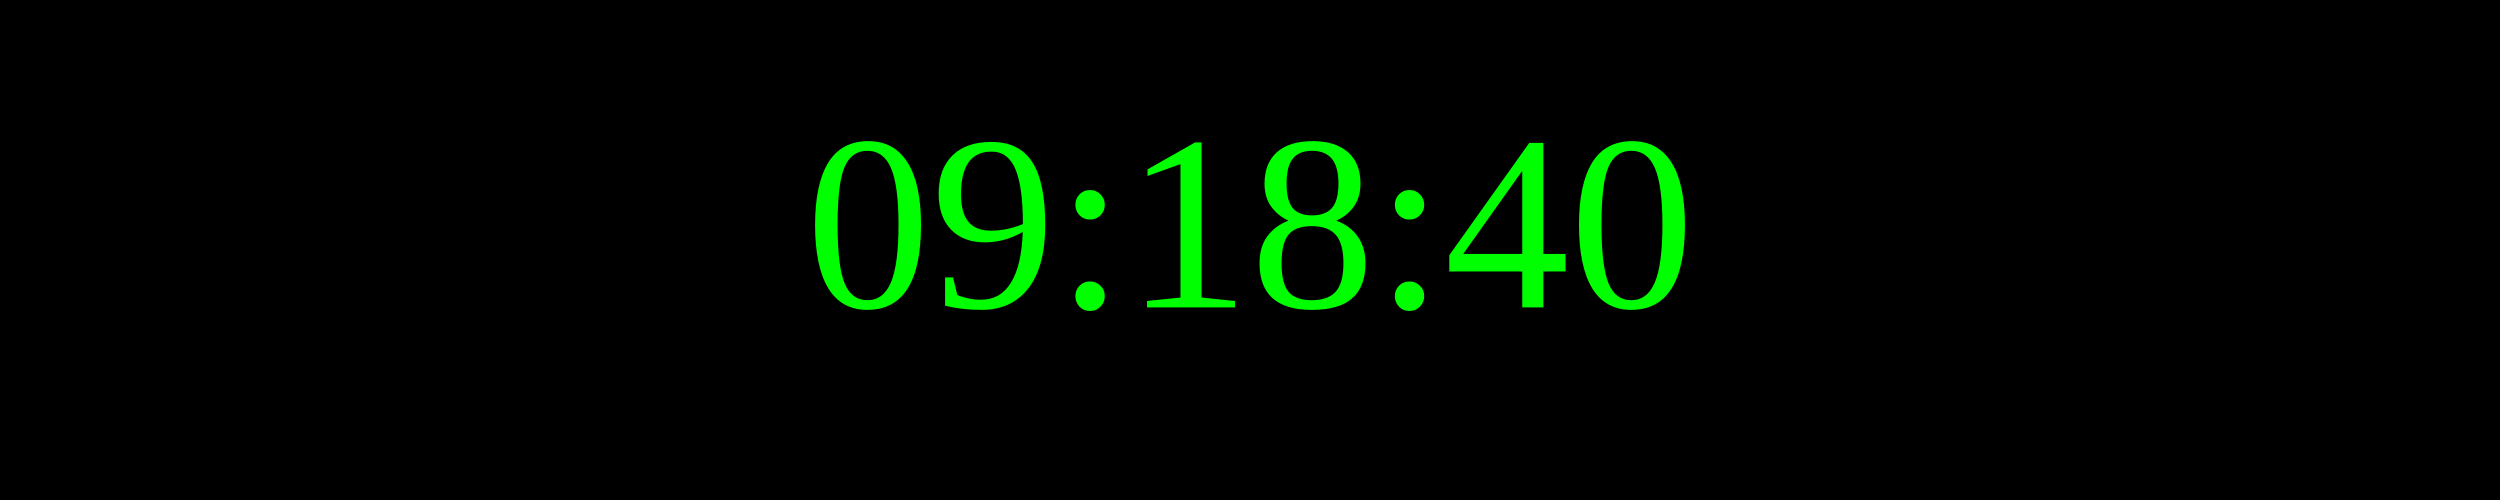
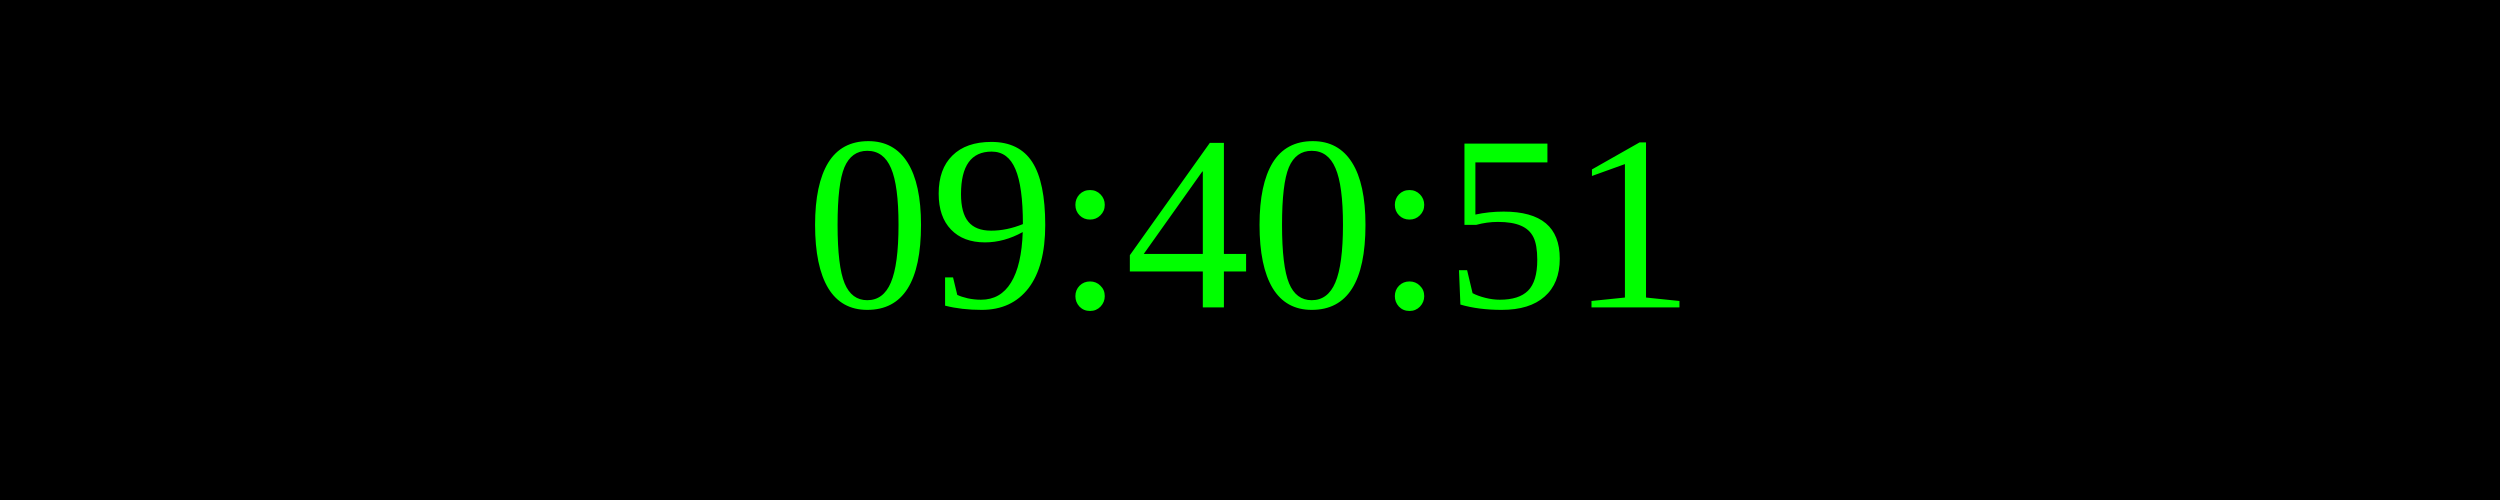
<svg xmlns="http://www.w3.org/2000/svg" width="250" height="50">
  <rect width="100%" height="100%" fill="black" />
  <text x="50%" y="50%" font-size="25" fill="lime" text-anchor="middle" dominant-baseline="middle">
- 09:18:40
+ 09:40:51
</text>
</svg>
